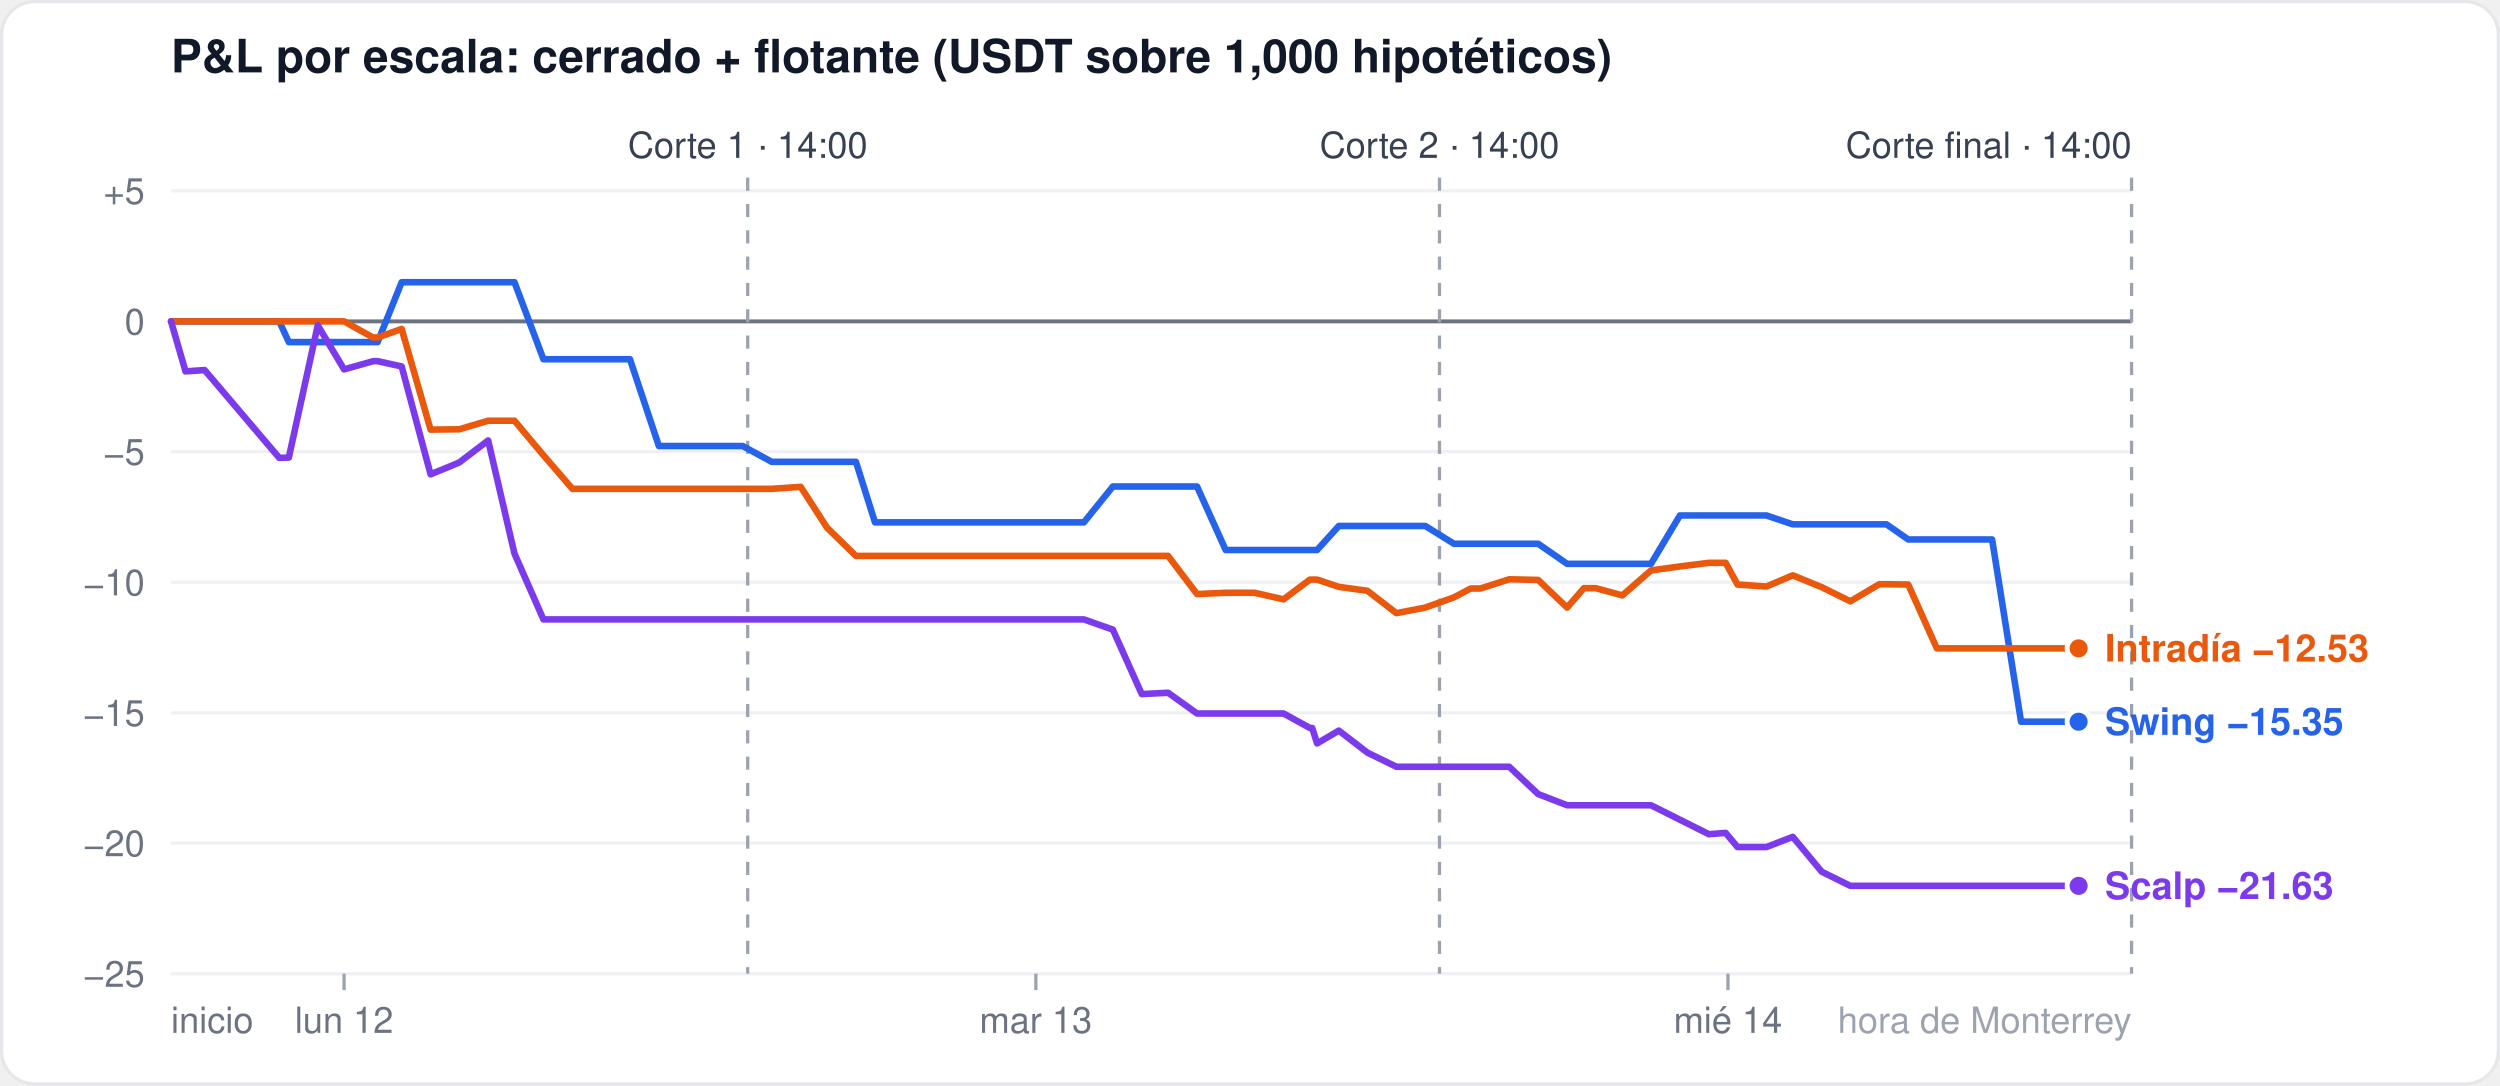
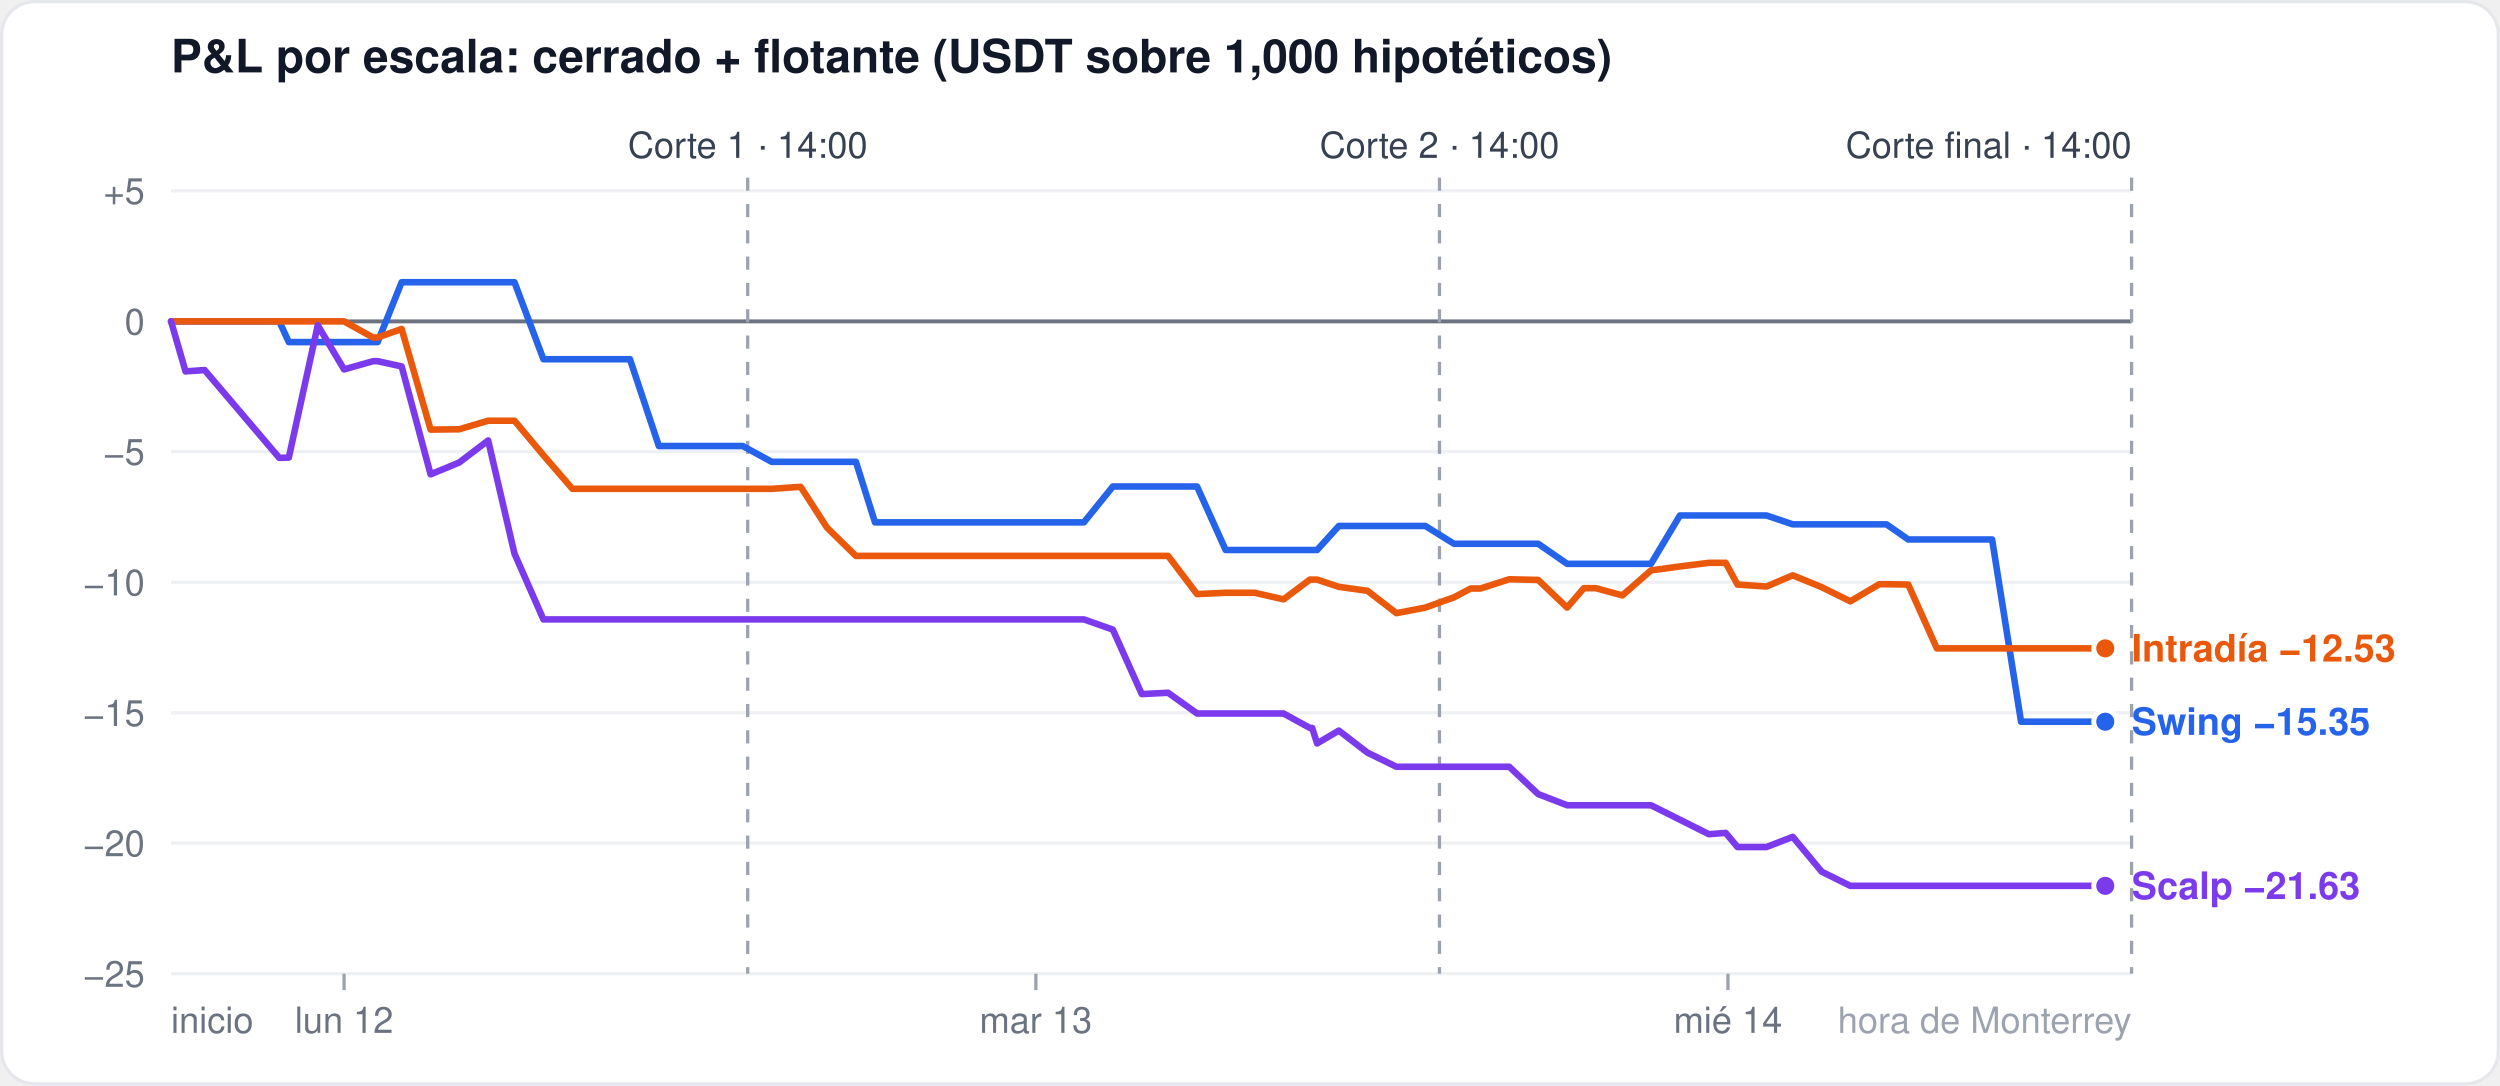
<svg xmlns="http://www.w3.org/2000/svg" width="760" height="330" viewBox="0 0 760 330" font-family="-apple-system,Segoe UI,Helvetica,Arial,sans-serif">
  <rect x="0.5" y="0.5" width="759" height="329" rx="10" fill="#ffffff" stroke="#e5e7eb" />
  <text x="52" y="22" font-size="14" font-weight="600" fill="#111827">P&amp;L por escala: cerrado + flotante (USDT sobre 1,000 hipotéticos)</text>
  <line x1="52" x2="648" y1="296.0" y2="296.0" stroke="#eef0f3" stroke-width="1" />
  <text x="44" y="300.0" font-size="11" fill="#6b7280" text-anchor="end">−25</text>
  <line x1="52" x2="648" y1="256.3" y2="256.3" stroke="#eef0f3" stroke-width="1" />
  <text x="44" y="260.3" font-size="11" fill="#6b7280" text-anchor="end">−20</text>
  <line x1="52" x2="648" y1="216.7" y2="216.7" stroke="#eef0f3" stroke-width="1" />
  <text x="44" y="220.7" font-size="11" fill="#6b7280" text-anchor="end">−15</text>
  <line x1="52" x2="648" y1="177.0" y2="177.0" stroke="#eef0f3" stroke-width="1" />
  <text x="44" y="181.0" font-size="11" fill="#6b7280" text-anchor="end">−10</text>
  <line x1="52" x2="648" y1="137.3" y2="137.3" stroke="#eef0f3" stroke-width="1" />
  <text x="44" y="141.3" font-size="11" fill="#6b7280" text-anchor="end">−5</text>
  <line x1="52" x2="648" y1="97.7" y2="97.7" stroke="#6b7280" stroke-width="1.2" />
  <text x="44" y="101.7" font-size="11" fill="#6b7280" text-anchor="end">0</text>
  <line x1="52" x2="648" y1="58.0" y2="58.0" stroke="#eef0f3" stroke-width="1" />
  <text x="44" y="62.0" font-size="11" fill="#6b7280" text-anchor="end">+5</text>
  <line x1="104.6" x2="104.6" y1="296" y2="301" stroke="#9ca3af" />
  <text x="104.6" y="314" font-size="11" fill="#6b7280" text-anchor="middle">lun 12</text>
  <line x1="314.9" x2="314.9" y1="296" y2="301" stroke="#9ca3af" />
  <text x="314.9" y="314" font-size="11" fill="#6b7280" text-anchor="middle">mar 13</text>
  <line x1="525.3" x2="525.3" y1="296" y2="301" stroke="#9ca3af" />
  <text x="525.3" y="314" font-size="11" fill="#6b7280" text-anchor="middle">mié 14</text>
  <text x="52" y="314" font-size="11" fill="#6b7280" text-anchor="start">inicio</text>
  <text x="648" y="314" font-size="11" fill="#9ca3af" text-anchor="end">hora de Monterrey</text>
  <line x1="227.3" x2="227.3" y1="54" y2="296" stroke="#9ca3af" stroke-dasharray="4 4" />
  <text x="227.3" y="48" font-size="11" fill="#374151" text-anchor="middle">Corte 1 · 14:00</text>
  <line x1="437.6" x2="437.6" y1="54" y2="296" stroke="#9ca3af" stroke-dasharray="4 4" />
  <text x="437.6" y="48" font-size="11" fill="#374151" text-anchor="middle">Corte 2 · 14:00</text>
  <line x1="648.0" x2="648.0" y1="54" y2="296" stroke="#9ca3af" stroke-dasharray="4 4" />
  <text x="648.0" y="48" font-size="11" fill="#374151" text-anchor="end">Corte final · 14:00</text>
-   <polyline points="52.0,97.7 56.4,97.7 62.2,97.7 84.9,97.7 87.8,104.0 96.6,104.0 104.6,104.0 113.4,104.0 114.8,104.0 122.1,85.8 130.9,85.8 139.6,85.8 148.4,85.8 156.4,85.8 165.2,109.2 174.0,109.2 182.7,109.2 191.5,109.2 200.3,135.6 206.1,135.6 208.3,135.6 217.1,135.6 225.8,135.6 234.6,140.4 243.4,140.4 251.4,140.4 260.2,140.4 266.0,158.8 268.9,158.8 277.7,158.8 286.5,158.8 295.2,158.8 303.3,158.8 312.0,158.8 320.8,158.8 328.1,158.8 329.5,158.8 338.3,147.9 347.1,147.9 355.1,147.9 363.9,147.9 372.6,167.2 381.4,167.2 390.2,167.2 398.2,167.2 398.9,167.2 400.4,167.2 407.0,159.9 415.7,159.9 424.5,159.9 433.3,159.9 442.0,165.3 447.1,165.3 450.1,165.3 458.8,165.3 467.6,165.3 476.4,171.4 481.5,171.4 485.1,171.4 493.2,171.4 501.9,171.4 510.7,156.7 519.5,156.7 524.6,156.7 528.2,156.7 537.0,156.7 545.0,159.4 553.8,159.4 562.5,159.4 571.3,159.4 573.5,159.4 580.1,164.0 588.8,164.0 596.9,164.0 605.6,164.0 614.4,219.4 621.0,219.4 623.2,219.4 631.9,219.4" fill="none" stroke="#2563eb" stroke-width="2" stroke-linejoin="round" stroke-linecap="round" />
-   <circle cx="631.9" cy="219.4" r="3.5" fill="#2563eb" stroke="#ffffff" stroke-width="1.5" />
-   <polyline points="52.0,97.7 56.4,97.7 62.2,97.7 84.9,97.7 87.8,97.7 96.6,97.7 104.6,97.7 113.4,102.6 114.8,102.6 122.1,100.0 130.9,130.6 139.6,130.5 148.4,127.9 156.4,127.9 165.2,138.4 174.0,148.6 182.7,148.6 191.5,148.6 200.3,148.6 206.1,148.6 208.3,148.6 217.1,148.6 225.8,148.6 234.6,148.6 243.4,148.0 251.4,160.4 260.2,169.0 266.0,169.0 268.9,169.0 277.7,169.0 286.5,169.0 295.2,169.0 303.3,169.0 312.0,169.0 320.8,169.0 328.1,169.0 329.5,169.0 338.3,169.0 347.1,169.0 355.1,169.0 363.9,180.6 372.6,180.2 381.4,180.2 390.2,182.2 398.2,176.2 398.9,176.2 400.4,176.2 407.0,178.4 415.7,179.6 424.5,186.4 433.3,184.7 442.0,181.6 447.1,178.9 450.1,178.9 458.8,176.1 467.6,176.3 476.4,184.7 481.5,178.8 485.1,178.8 493.2,181.0 501.9,173.4 510.7,172.2 519.5,171.1 524.6,171.1 528.2,177.7 537.0,178.3 545.0,174.9 553.8,178.5 562.5,182.8 571.3,177.6 573.5,177.6 580.1,177.7 588.8,197.1 596.9,197.1 605.6,197.1 614.4,197.1 621.0,197.1 623.2,197.1 631.9,197.1" fill="none" stroke="#ea580c" stroke-width="2" stroke-linejoin="round" stroke-linecap="round" />
-   <circle cx="631.9" cy="197.1" r="3.5" fill="#ea580c" stroke="#ffffff" stroke-width="1.5" />
-   <polyline points="52.0,97.7 56.4,112.9 62.2,112.5 84.9,139.2 87.8,139.1 96.6,98.9 104.6,112.3 113.4,109.8 114.8,109.8 122.1,111.4 130.9,144.2 139.6,140.6 148.4,133.9 156.4,168.3 165.2,188.3 174.0,188.3 182.7,188.3 191.5,188.3 200.3,188.3 206.1,188.3 208.3,188.3 217.1,188.3 225.8,188.3 234.6,188.3 243.4,188.3 251.4,188.3 260.2,188.3 266.0,188.3 268.9,188.3 277.7,188.3 286.5,188.3 295.2,188.3 303.3,188.3 312.0,188.3 320.8,188.3 328.1,188.3 329.5,188.3 338.3,191.4 347.1,211.0 355.1,210.6 363.9,216.9 372.6,216.9 381.4,216.9 390.2,216.9 398.2,221.3 398.9,221.3 400.4,226.0 407.0,222.1 415.7,228.8 424.5,233.1 433.3,233.1 442.0,233.1 447.1,233.1 450.1,233.1 458.8,233.1 467.6,241.4 476.4,244.8 481.5,244.8 485.1,244.8 493.2,244.8 501.9,244.8 510.7,249.2 519.5,253.6 524.6,253.2 528.2,257.5 537.0,257.5 545.0,254.4 553.8,265.0 562.5,269.3 571.3,269.3 573.5,269.3 580.1,269.3 588.8,269.3 596.9,269.3 605.6,269.3 614.4,269.3 621.0,269.3 623.2,269.3 631.9,269.3" fill="none" stroke="#7c3aed" stroke-width="2" stroke-linejoin="round" stroke-linecap="round" />
-   <circle cx="631.9" cy="269.3" r="3.5" fill="#7c3aed" stroke="#ffffff" stroke-width="1.5" />
-   <text x="639.9" y="201.1" font-size="11.5" font-weight="600" fill="#ea580c">Intradía −12.53</text>
-   <text x="639.9" y="223.4" font-size="11.5" font-weight="600" fill="#2563eb">Swing −15.35</text>
-   <text x="639.9" y="273.3" font-size="11.5" font-weight="600" fill="#7c3aed">Scalp −21.63</text>
+   <polyline points="52.0,97.7 56.4,97.7 62.2,97.7 84.9,97.7 87.8,104.0 96.6,104.0 104.6,104.0 113.4,104.0 114.8,104.0 122.1,85.8 130.9,85.8 139.6,85.8 148.4,85.8 156.4,85.8 165.2,109.2 174.0,109.2 182.7,109.2 191.5,109.2 200.3,135.6 206.1,135.6 208.3,135.6 217.1,135.6 225.8,135.6 234.6,140.4 243.4,140.4 251.4,140.4 260.2,140.4 266.0,158.8 268.9,158.8 277.7,158.8 286.5,158.8 295.2,158.8 303.3,158.8 312.0,158.8 320.8,158.8 328.1,158.8 329.5,158.8 338.3,147.9 347.1,147.9 355.1,147.9 363.9,147.9 372.6,167.2 381.4,167.2 390.2,167.2 398.2,167.2 398.9,167.2 400.4,167.2 407.0,159.9 415.7,159.9 424.5,159.9 433.3,159.9 442.0,165.3 447.1,165.3 450.1,165.3 458.8,165.3 467.6,165.3 476.4,171.4 481.5,171.4 485.1,171.4 493.2,171.4 501.9,171.4 510.7,156.7 519.5,156.7 524.6,156.7 528.2,156.7 537.0,156.7 545.0,159.4 553.8,159.4 562.5,159.4 571.3,159.4 573.5,159.4 580.1,164.0 588.8,164.0 596.9,164.0 605.6,164.0 614.4,219.4 621.0,219.4 623.2,219.4 631.9,219.4 640.0,219.4" fill="none" stroke="#2563eb" stroke-width="2" stroke-linejoin="round" stroke-linecap="round" />
+   <circle cx="640.0" cy="219.4" r="3.5" fill="#2563eb" stroke="#ffffff" stroke-width="1.5" />
+   <polyline points="52.0,97.7 56.4,97.7 62.2,97.7 84.9,97.7 87.8,97.7 96.6,97.7 104.6,97.7 113.4,102.6 114.8,102.6 122.1,100.0 130.9,130.6 139.6,130.5 148.4,127.9 156.4,127.9 165.2,138.4 174.0,148.6 182.7,148.6 191.5,148.6 200.3,148.6 206.1,148.6 208.3,148.6 217.1,148.6 225.8,148.6 234.6,148.6 243.4,148.0 251.4,160.4 260.2,169.0 266.0,169.0 268.9,169.0 277.7,169.0 286.5,169.0 295.2,169.0 303.3,169.0 312.0,169.0 320.8,169.0 328.1,169.0 329.5,169.0 338.3,169.0 347.1,169.0 355.1,169.0 363.9,180.6 372.6,180.2 381.4,180.2 390.2,182.2 398.2,176.2 398.9,176.2 400.4,176.2 407.0,178.4 415.7,179.6 424.5,186.4 433.3,184.7 442.0,181.6 447.1,178.9 450.1,178.9 458.8,176.1 467.6,176.3 476.4,184.7 481.5,178.8 485.1,178.8 493.2,181.0 501.9,173.4 510.7,172.2 519.5,171.1 524.6,171.1 528.2,177.7 537.0,178.3 545.0,174.9 553.8,178.5 562.5,182.8 571.3,177.6 573.5,177.6 580.1,177.7 588.8,197.1 596.9,197.1 605.6,197.1 614.4,197.1 621.0,197.1 623.2,197.1 631.9,197.1 640.0,197.1" fill="none" stroke="#ea580c" stroke-width="2" stroke-linejoin="round" stroke-linecap="round" />
+   <circle cx="640.0" cy="197.1" r="3.5" fill="#ea580c" stroke="#ffffff" stroke-width="1.5" />
+   <polyline points="52.0,97.7 56.4,112.9 62.2,112.5 84.9,139.2 87.8,139.1 96.6,98.9 104.6,112.3 113.4,109.8 114.8,109.8 122.1,111.4 130.9,144.2 139.6,140.6 148.4,133.9 156.4,168.3 165.2,188.3 174.0,188.3 182.7,188.3 191.5,188.3 200.3,188.3 206.1,188.3 208.3,188.3 217.1,188.3 225.8,188.3 234.6,188.3 243.4,188.3 251.4,188.3 260.2,188.3 266.0,188.3 268.9,188.3 277.7,188.3 286.5,188.3 295.2,188.3 303.3,188.3 312.0,188.3 320.8,188.3 328.1,188.3 329.5,188.3 338.3,191.4 347.1,211.0 355.1,210.6 363.9,216.9 372.6,216.9 381.4,216.9 390.2,216.9 398.2,221.3 398.9,221.3 400.4,226.0 407.0,222.1 415.7,228.8 424.5,233.1 433.3,233.1 442.0,233.1 447.1,233.1 450.1,233.1 458.8,233.1 467.6,241.4 476.4,244.8 481.5,244.8 485.1,244.8 493.2,244.8 501.9,244.8 510.7,249.2 519.5,253.6 524.6,253.2 528.2,257.5 537.0,257.5 545.0,254.4 553.8,265.0 562.5,269.3 571.3,269.3 573.5,269.3 580.1,269.3 588.8,269.3 596.9,269.3 605.6,269.3 614.4,269.3 621.0,269.3 623.2,269.3 631.9,269.3 640.0,269.3" fill="none" stroke="#7c3aed" stroke-width="2" stroke-linejoin="round" stroke-linecap="round" />
+   <circle cx="640.0" cy="269.3" r="3.5" fill="#7c3aed" stroke="#ffffff" stroke-width="1.5" />
+   <text x="648.0" y="201.1" font-size="11.5" font-weight="600" fill="#ea580c">Intradía −12.53</text>
+   <text x="648.0" y="223.4" font-size="11.5" font-weight="600" fill="#2563eb">Swing −15.35</text>
+   <text x="648.0" y="273.3" font-size="11.5" font-weight="600" fill="#7c3aed">Scalp −21.63</text>
</svg>
